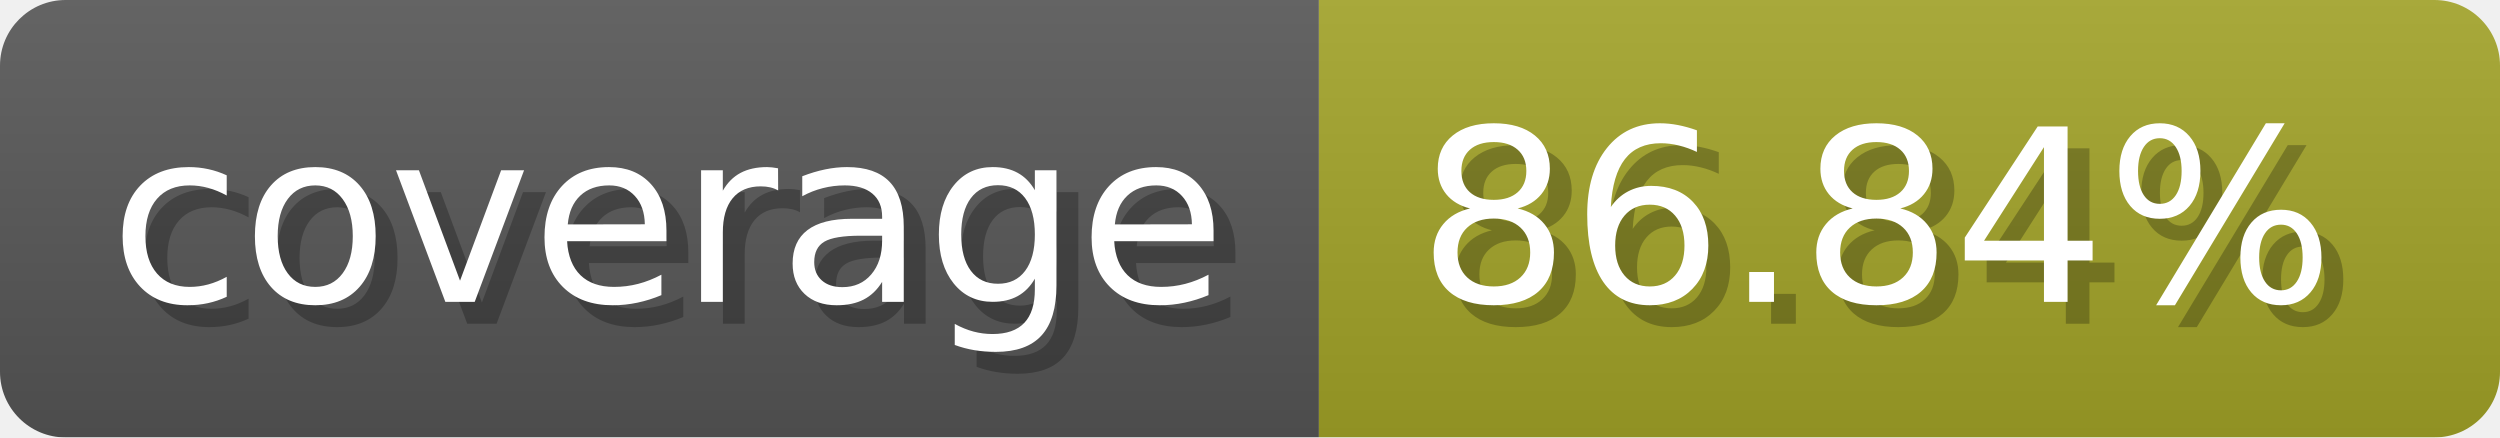
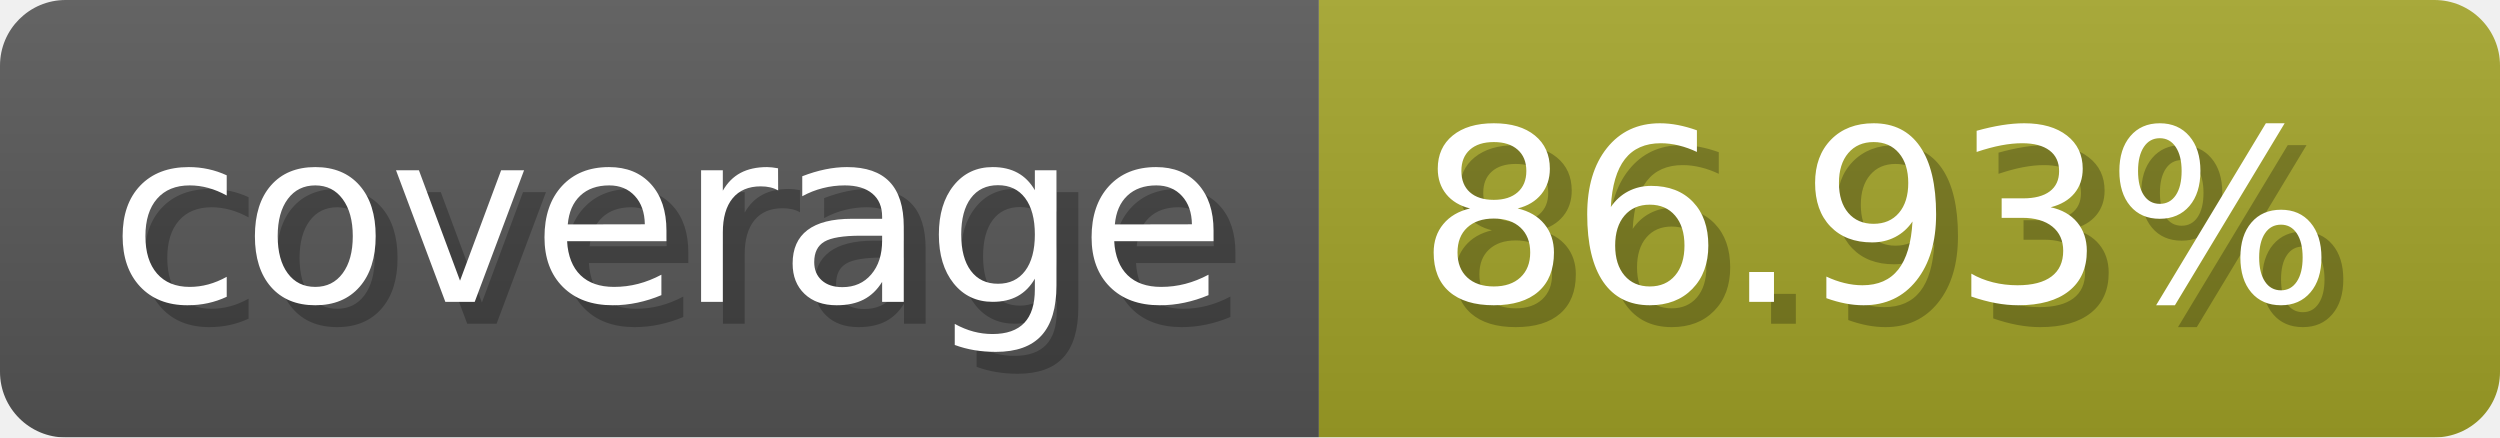
- <svg xmlns="http://www.w3.org/2000/svg" width="114.3" height="20" viewBox="0 0 1143 200" role="img" aria-label="coverage: 86.84%">
+ <svg xmlns="http://www.w3.org/2000/svg" width="114.3" height="20" viewBox="0 0 1143 200" role="img" aria-label="coverage: 86.93%">
  <linearGradient id="a" x2="0" y2="100%">
    <stop offset="0" stop-opacity=".1" stop-color="#EEE" />
    <stop offset="1" stop-opacity=".1" />
  </linearGradient>
  <mask id="m">
    <rect width="1143" height="200" rx="30" fill="#FFF" />
  </mask>
  <g mask="url(#m)">
    <rect width="603" height="200" fill="#555" />
    <rect width="540" height="200" fill="#a0a127" x="603" />
    <rect width="1143" height="200" fill="url(#a)" />
  </g>
  <g aria-hidden="true" fill="#fff" text-anchor="start" font-family="Verdana,DejaVu Sans,sans-serif" font-size="110">
    <text x="60" y="148" textLength="503" fill="#000" opacity="0.25">coverage</text>
    <text x="50" y="138" textLength="503">coverage</text>
-     <text x="658" y="148" textLength="440" fill="#000" opacity="0.25">86.84%</text>
-     <text x="648" y="138" textLength="440">86.84%</text>
+     <text x="658" y="148" textLength="440" fill="#000" opacity="0.25">86.93%</text>
+     <text x="648" y="138" textLength="440">86.93%</text>
  </g>
</svg>
